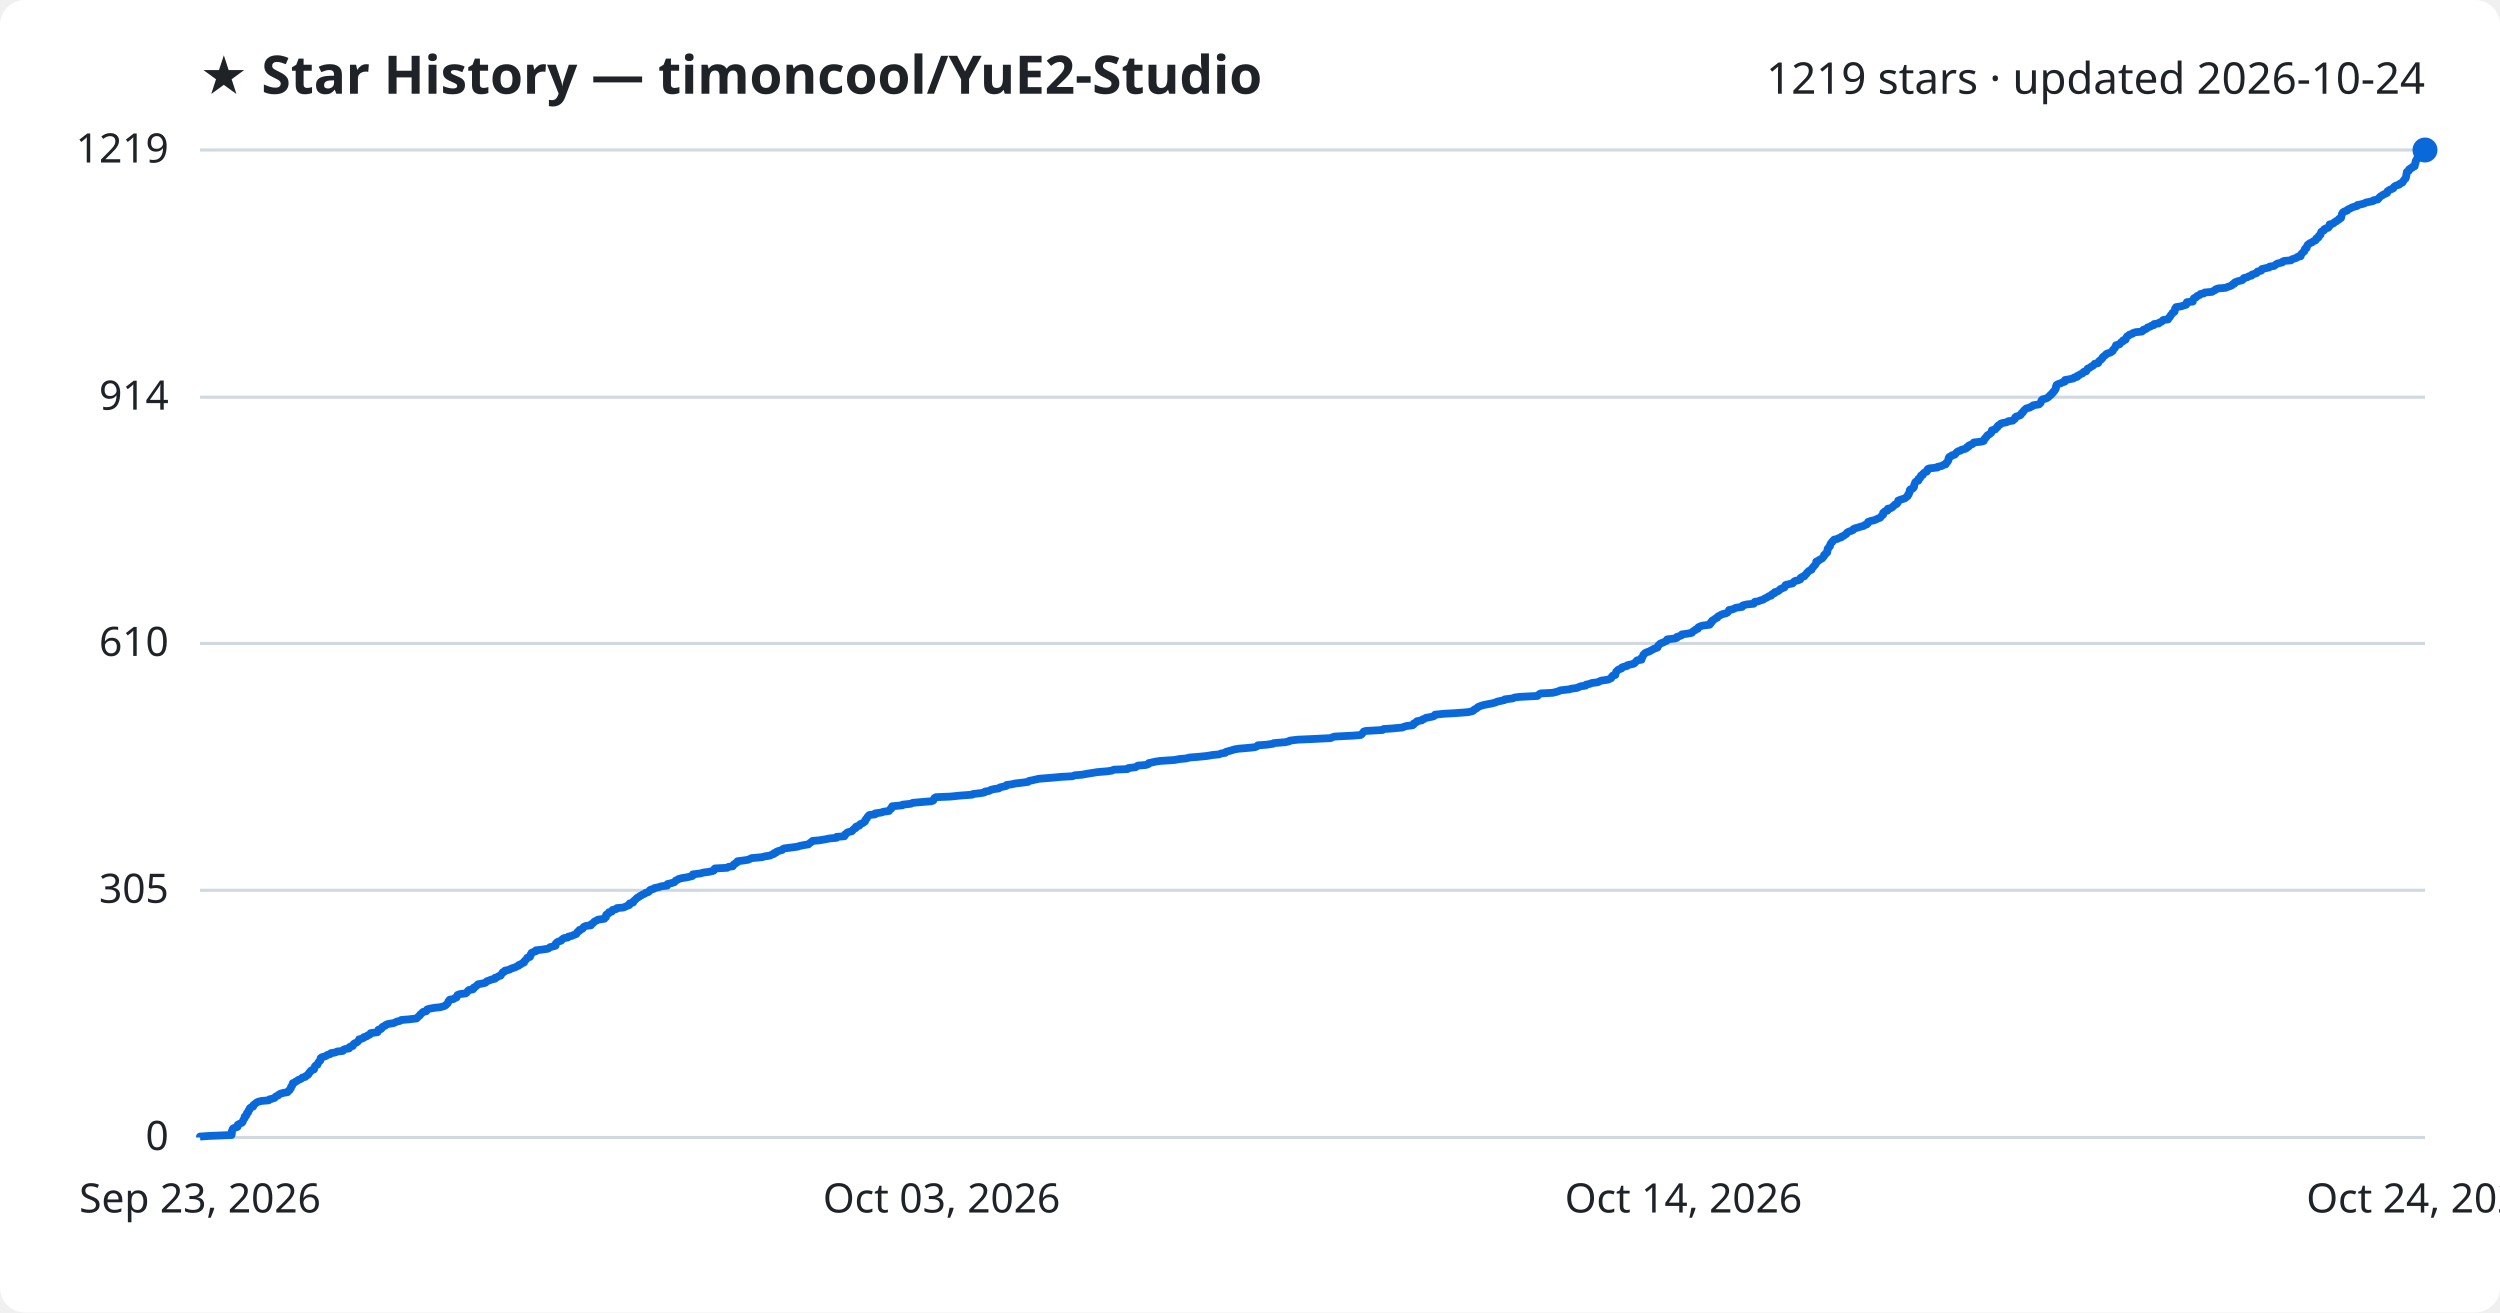
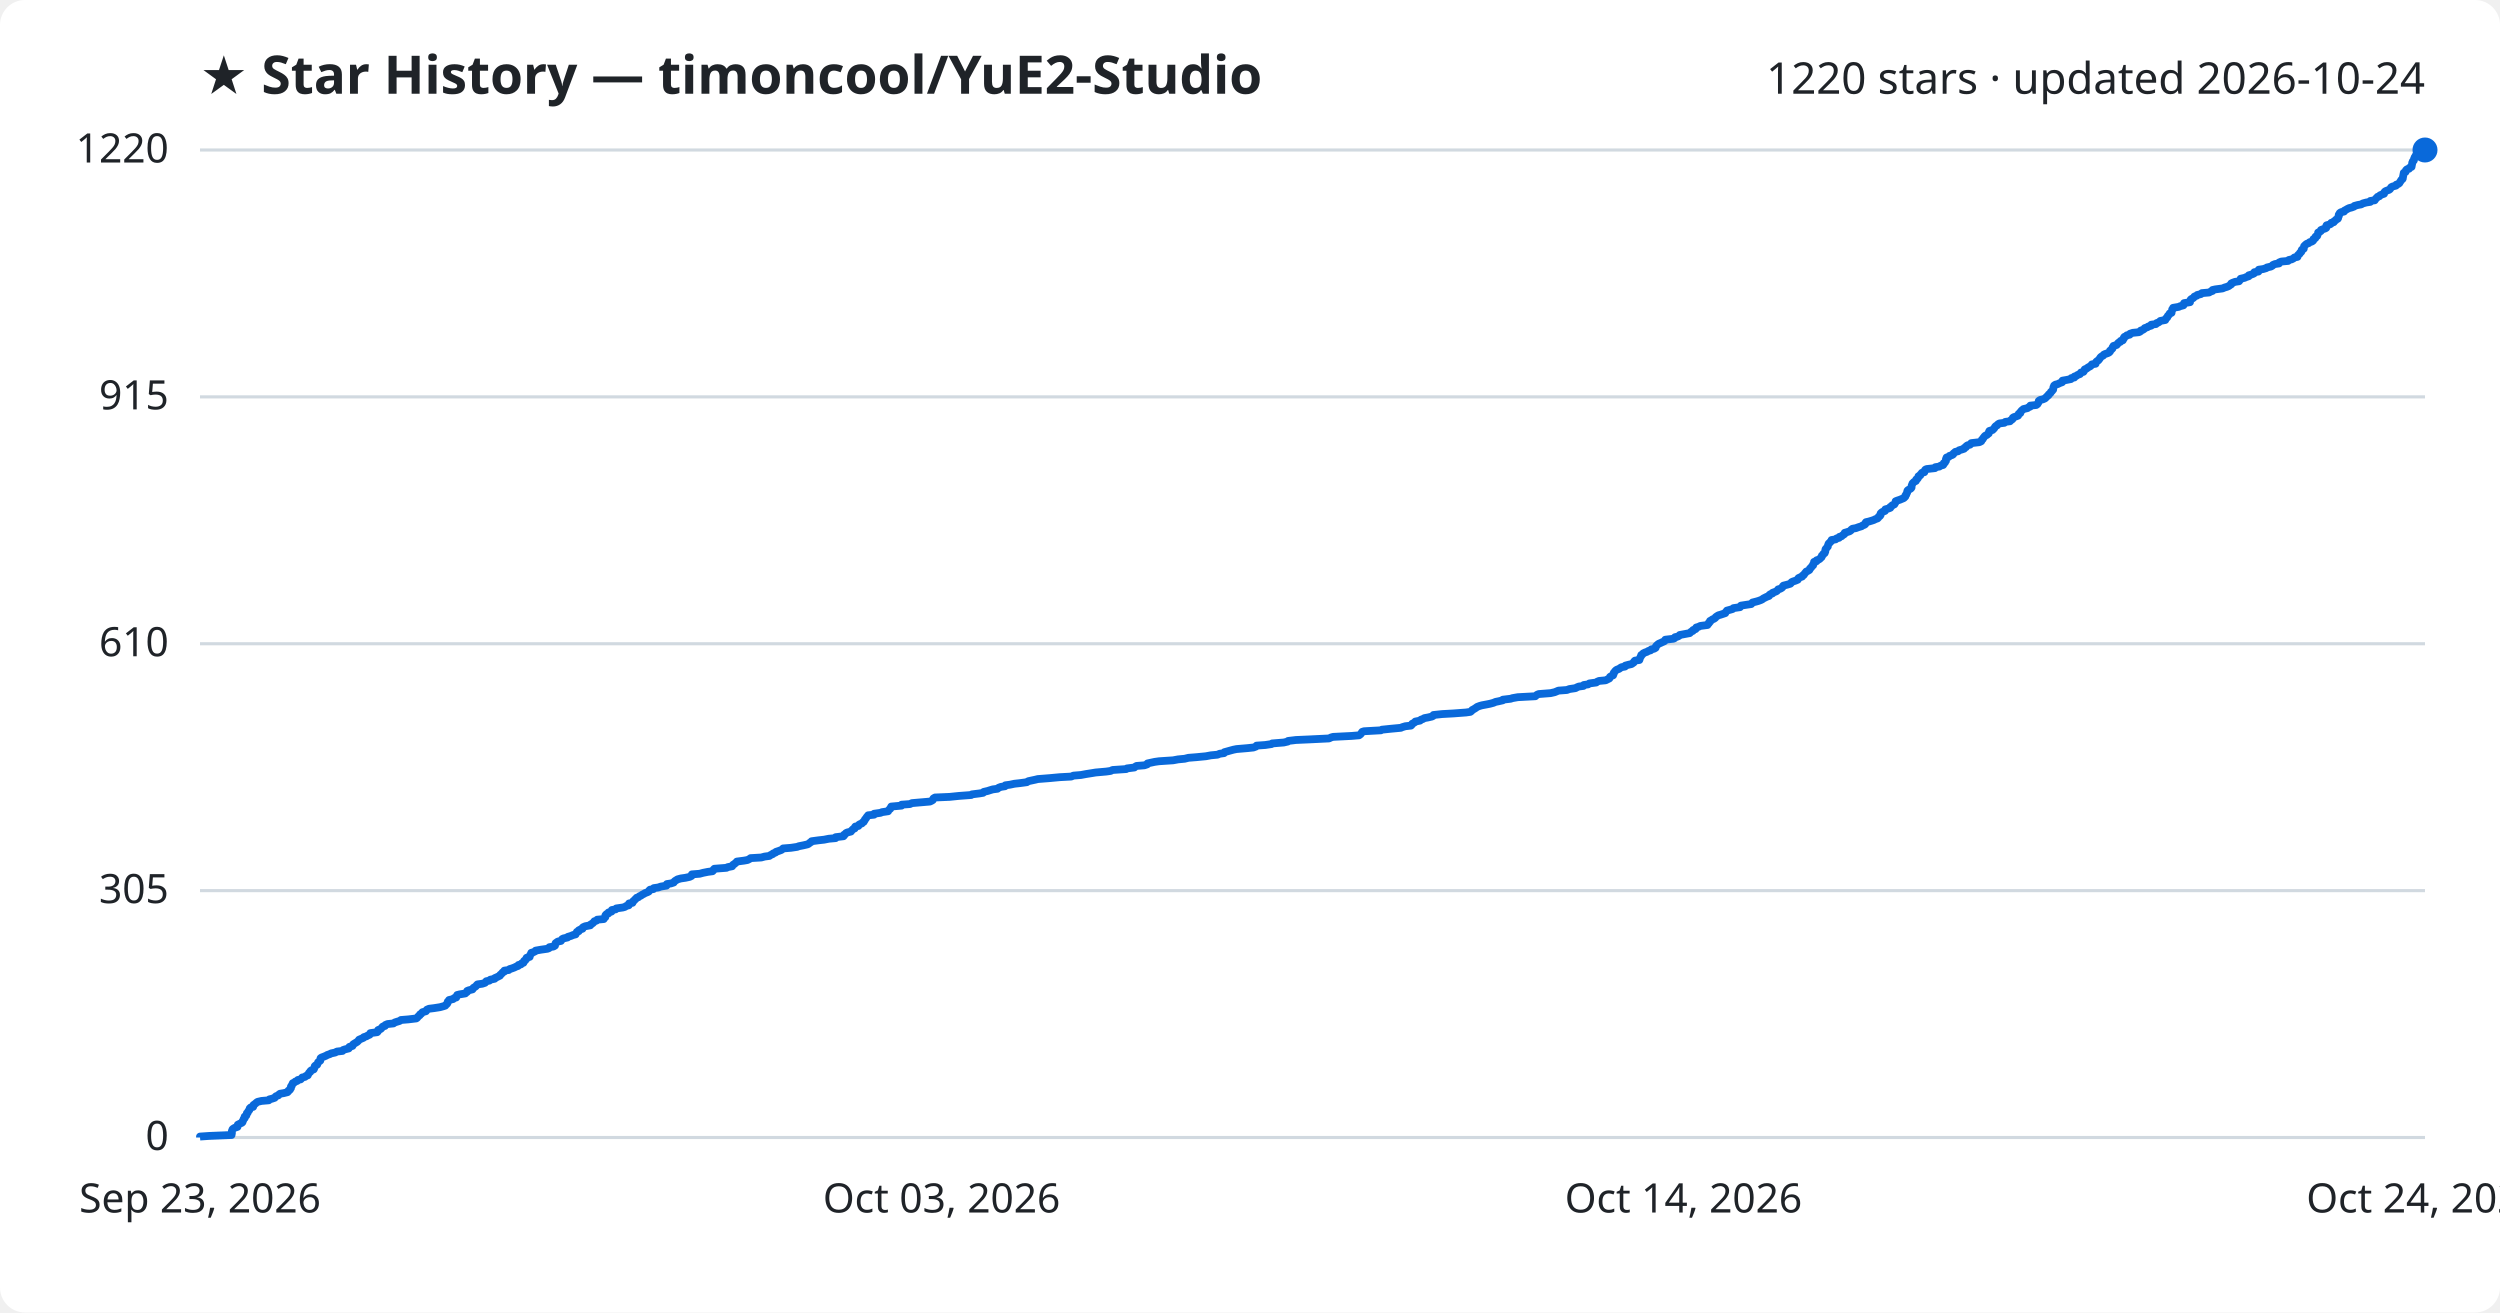
<svg xmlns="http://www.w3.org/2000/svg" viewBox="0 0 800 420" font-family="Segoe UI, sans-serif">
  <rect width="800" height="420" fill="#ffffff" rx="8" />
  <text x="64" y="30" fill="#1f2328" font-size="17" font-weight="700">★ Star History — timoncool/YuE2-Studio</text>
-   <text x="776" y="30" fill="#1f2328" font-size="14" text-anchor="end">1219 stars · updated 2026-10-24</text>
+   <text x="776" y="30" fill="#1f2328" font-size="14" text-anchor="end">1220 stars · updated 2026-10-24</text>
  <line x1="64" y1="364.0" x2="776" y2="364.0" stroke="#d1d9e0" stroke-width="1" />
  <text x="54" y="368.0" fill="#1f2328" font-size="13" text-anchor="end">0</text>
-   <line x1="64" y1="284.9" x2="776" y2="284.9" stroke="#d1d9e0" stroke-width="1" />
-   <text x="54" y="288.9" fill="#1f2328" font-size="13" text-anchor="end">305</text>
-   <line x1="64" y1="205.9" x2="776" y2="205.9" stroke="#d1d9e0" stroke-width="1" />
-   <text x="54" y="209.9" fill="#1f2328" font-size="13" text-anchor="end">610</text>
-   <line x1="64" y1="127.1" x2="776" y2="127.1" stroke="#d1d9e0" stroke-width="1" />
-   <text x="54" y="131.1" fill="#1f2328" font-size="13" text-anchor="end">914</text>
+   <line x1="64" y1="285.0" x2="776" y2="285.0" stroke="#d1d9e0" stroke-width="1" />
+   <text x="54" y="289.0" fill="#1f2328" font-size="13" text-anchor="end">305</text>
+   <line x1="64" y1="206.0" x2="776" y2="206.0" stroke="#d1d9e0" stroke-width="1" />
+   <text x="54" y="210.0" fill="#1f2328" font-size="13" text-anchor="end">610</text>
+   <line x1="64" y1="127.0" x2="776" y2="127.0" stroke="#d1d9e0" stroke-width="1" />
+   <text x="54" y="131.0" fill="#1f2328" font-size="13" text-anchor="end">915</text>
  <line x1="64" y1="48.0" x2="776" y2="48.0" stroke="#d1d9e0" stroke-width="1" />
-   <text x="54" y="52.0" fill="#1f2328" font-size="13" text-anchor="end">1219</text>
-   <path d="M64.0,364.0 L64.0,363.7 L66.9,363.5 L74.1,363.2 L74.1,363.0 L74.2,362.7 L74.2,362.4 L74.2,362.2 L74.2,361.9 L74.4,361.7 L74.4,361.4 L74.6,361.1 L75.1,360.9 L76.0,360.6 L76.1,360.4 L76.1,360.1 L76.1,359.9 L76.7,359.6 L77.4,359.3 L77.6,359.1 L77.7,358.8 L77.8,358.6 L77.9,358.3 L78.1,358.0 L78.3,357.8 L78.3,357.5 L78.3,357.3 L78.8,357.0 L78.9,356.7 L79.0,356.5 L79.0,356.2 L79.4,356.0 L79.4,355.7 L79.5,355.4 L79.8,355.2 L79.9,354.9 L79.9,354.7 L80.2,354.4 L81.0,354.1 L81.1,353.9 L81.1,353.6 L81.4,353.4 L81.8,353.1 L82.0,352.9 L82.5,352.6 L83.7,352.3 L86.0,352.1 L86.2,351.8 L87.1,351.6 L87.9,351.3 L88.1,351.0 L88.4,350.8 L89.1,350.5 L89.2,350.3 L89.7,350.0 L90.8,349.7 L92.0,349.5 L92.3,349.2 L92.4,349.0 L92.8,348.7 L92.9,348.4 L93.1,348.2 L93.1,347.9 L93.2,347.7 L93.5,347.4 L93.5,347.2 L93.7,346.9 L93.7,346.6 L94.3,346.4 L94.6,346.1 L95.1,345.9 L95.4,345.6 L96.2,345.3 L96.5,345.1 L96.8,344.8 L97.7,344.6 L97.9,344.3 L98.5,344.0 L98.7,343.8 L98.8,343.5 L98.9,343.3 L99.3,343.0 L99.4,342.7 L99.7,342.5 L100.5,342.2 L100.5,342.0 L100.6,341.7 L100.7,341.4 L100.8,341.2 L101.1,340.9 L101.6,340.7 L101.7,340.4 L101.8,340.2 L101.9,339.9 L102.2,339.6 L102.5,339.4 L102.5,339.1 L102.6,338.9 L102.6,338.6 L103.0,338.3 L103.8,338.1 L104.5,337.8 L104.7,337.6 L105.7,337.3 L105.9,337.0 L107.3,336.8 L107.8,336.5 L109.7,336.3 L109.8,336.0 L110.4,335.7 L111.7,335.5 L111.9,335.2 L111.9,335.0 L112.9,334.7 L112.9,334.4 L113.1,334.2 L113.4,333.9 L113.9,333.7 L114.4,333.4 L114.6,333.2 L114.8,332.9 L114.9,332.6 L115.7,332.4 L116.4,332.1 L116.4,331.9 L117.4,331.6 L117.7,331.3 L118.3,331.1 L118.5,330.8 L118.6,330.6 L120.8,330.3 L121.0,330.0 L121.0,329.8 L121.1,329.5 L121.9,329.3 L122.2,329.0 L122.3,328.7 L122.6,328.5 L123.3,328.2 L123.4,328.0 L124.1,327.7 L125.9,327.4 L126.4,327.2 L127.0,326.9 L128.0,326.7 L128.4,326.4 L130.8,326.2 L133.3,325.9 L133.6,325.6 L133.8,325.4 L134.1,325.1 L134.4,324.9 L134.5,324.6 L134.9,324.3 L135.1,324.1 L135.4,323.8 L136.4,323.6 L136.6,323.3 L136.7,323.0 L137.4,322.8 L139.0,322.5 L140.9,322.3 L142.0,322.0 L142.6,321.7 L142.8,321.5 L143.1,321.2 L143.3,321.0 L143.4,320.7 L143.5,320.4 L143.8,320.2 L143.9,319.9 L145.1,319.7 L145.5,319.4 L146.1,319.2 L146.1,318.9 L146.3,318.6 L146.4,318.4 L147.2,318.1 L149.0,317.9 L149.4,317.6 L149.6,317.3 L149.7,317.1 L150.1,316.8 L151.3,316.6 L151.6,316.3 L151.6,316.0 L152.1,315.8 L152.4,315.5 L152.7,315.3 L152.9,315.0 L154.4,314.7 L155.3,314.5 L155.6,314.2 L155.8,314.0 L156.7,313.7 L157.1,313.5 L158.4,313.2 L158.4,312.9 L159.1,312.7 L159.5,312.4 L160.2,312.2 L160.3,311.9 L160.6,311.6 L160.8,311.4 L160.9,311.1 L161.5,310.9 L161.6,310.6 L163.0,310.3 L163.3,310.1 L164.0,309.8 L164.7,309.6 L165.3,309.3 L166.0,309.0 L166.0,308.8 L166.8,308.5 L167.0,308.3 L167.7,308.0 L167.7,307.7 L167.9,307.5 L168.2,307.2 L168.4,307.0 L168.6,306.7 L168.7,306.5 L169.6,306.2 L169.7,305.9 L169.8,305.7 L169.8,305.4 L170.1,305.2 L170.1,304.9 L170.8,304.6 L171.5,304.4 L171.5,304.1 L173.3,303.9 L175.3,303.6 L175.8,303.3 L176.0,303.1 L177.2,302.8 L177.8,302.6 L177.8,302.3 L177.8,302.0 L178.0,301.8 L178.3,301.5 L178.7,301.3 L179.6,301.0 L179.8,300.7 L180.0,300.5 L180.5,300.2 L181.7,300.0 L181.9,299.7 L182.9,299.5 L183.6,299.2 L184.4,298.9 L184.5,298.7 L184.7,298.4 L184.8,298.2 L185.4,297.9 L185.4,297.6 L186.0,297.4 L186.5,297.1 L186.6,296.9 L186.8,296.6 L187.5,296.3 L189.1,296.1 L189.1,295.8 L189.5,295.6 L189.9,295.3 L190.1,295.0 L190.4,294.8 L191.1,294.5 L191.3,294.3 L193.4,294.0 L193.5,293.7 L193.9,293.5 L193.9,293.2 L193.9,293.0 L194.0,292.7 L194.3,292.5 L194.9,292.2 L194.9,291.9 L195.8,291.7 L195.9,291.4 L196.0,291.2 L197.2,290.9 L197.4,290.6 L199.5,290.4 L200.2,290.1 L200.6,289.9 L201.4,289.6 L201.4,289.3 L201.5,289.1 L202.6,288.8 L202.7,288.6 L202.8,288.3 L203.2,288.0 L203.4,287.8 L203.7,287.5 L203.9,287.3 L204.5,287.0 L204.8,286.7 L205.3,286.5 L205.7,286.2 L206.3,286.0 L206.6,285.7 L207.4,285.5 L207.8,285.2 L207.9,284.9 L208.2,284.7 L209.3,284.4 L209.4,284.2 L210.8,283.9 L211.7,283.6 L213.5,283.4 L213.6,283.1 L213.6,282.9 L214.9,282.6 L215.8,282.3 L216.0,282.1 L216.2,281.8 L216.7,281.6 L217.1,281.3 L218.2,281.0 L219.5,280.8 L220.9,280.5 L221.6,280.3 L221.6,280.0 L221.7,279.8 L224.1,279.5 L225.2,279.2 L226.8,279.0 L228.2,278.7 L228.5,278.5 L228.5,278.2 L228.8,277.9 L232.7,277.7 L233.1,277.4 L234.5,277.2 L234.6,276.9 L234.8,276.6 L235.3,276.4 L235.5,276.1 L236.0,275.9 L236.0,275.6 L238.3,275.3 L239.5,275.1 L240.1,274.8 L240.5,274.6 L243.8,274.3 L244.9,274.0 L246.4,273.8 L246.9,273.5 L247.6,273.3 L247.7,273.0 L248.4,272.8 L248.6,272.5 L249.5,272.2 L250.3,272.0 L250.5,271.7 L250.9,271.5 L253.3,271.2 L255.4,270.9 L255.9,270.7 L257.4,270.4 L258.7,270.2 L259.0,269.9 L259.4,269.6 L259.7,269.4 L260.0,269.1 L262.2,268.9 L264.0,268.6 L265.5,268.3 L267.7,268.1 L267.7,267.8 L270.2,267.6 L270.4,267.3 L270.4,267.0 L270.8,266.8 L271.0,266.5 L271.4,266.3 L272.6,266.0 L272.8,265.8 L273.0,265.5 L273.3,265.2 L273.8,265.0 L273.8,264.7 L274.0,264.5 L275.0,264.2 L275.1,263.9 L275.3,263.7 L276.1,263.4 L276.3,263.2 L276.8,262.9 L276.8,262.6 L277.0,262.4 L277.1,262.1 L277.4,261.9 L277.5,261.6 L277.7,261.3 L277.9,261.1 L278.2,260.8 L280.0,260.6 L280.0,260.3 L282.1,260.0 L282.5,259.8 L284.5,259.5 L284.6,259.3 L284.8,259.0 L285.2,258.8 L285.2,258.5 L285.5,258.2 L285.5,258.0 L288.8,257.7 L288.8,257.5 L291.5,257.2 L292.1,256.9 L294.4,256.7 L298.0,256.4 L298.6,256.2 L298.8,255.9 L298.9,255.6 L299.0,255.4 L299.5,255.1 L304.2,254.9 L307.1,254.6 L311.1,254.3 L311.3,254.1 L313.8,253.8 L315.0,253.6 L315.2,253.3 L316.5,253.1 L317.0,252.8 L318.1,252.5 L319.6,252.3 L319.9,252.0 L320.7,251.8 L322.0,251.5 L322.1,251.2 L323.6,251.0 L325.0,250.7 L326.8,250.5 L329.0,250.2 L329.3,249.9 L330.3,249.7 L331.6,249.4 L332.5,249.2 L336.3,248.9 L339.5,248.6 L343.2,248.4 L343.9,248.1 L346.3,247.9 L347.9,247.6 L349.8,247.3 L351.0,247.1 L354.4,246.8 L355.8,246.6 L356.4,246.3 L360.8,246.1 L361.0,245.8 L363.4,245.5 L363.7,245.3 L364.1,245.0 L366.6,244.8 L367.5,244.5 L367.6,244.2 L368.5,244.0 L369.9,243.7 L371.3,243.5 L375.8,243.2 L377.4,242.9 L379.6,242.7 L380.7,242.4 L383.3,242.2 L386.3,241.9 L388.0,241.6 L390.1,241.4 L390.8,241.1 L392.1,240.9 L392.3,240.6 L393.4,240.3 L394.1,240.1 L395.1,239.8 L396.2,239.6 L399.7,239.3 L401.6,239.1 L402.3,238.8 L402.5,238.5 L405.4,238.3 L407.4,238.0 L407.6,237.8 L411.3,237.5 L412.6,237.2 L412.7,237.0 L415.2,236.7 L419.7,236.5 L425.8,236.2 L426.4,235.9 L427.1,235.7 L433.0,235.4 L435.4,235.2 L435.8,234.9 L436.0,234.6 L436.2,234.4 L436.4,234.1 L437.1,233.9 L442.4,233.6 L442.7,233.3 L445.6,233.1 L448.8,232.8 L449.2,232.6 L450.2,232.3 L452.0,232.1 L452.4,231.8 L452.4,231.5 L452.9,231.3 L453.4,231.0 L453.4,230.8 L455.0,230.5 L455.2,230.2 L455.9,230.0 L456.3,229.7 L457.5,229.5 L458.8,229.2 L459.2,228.9 L459.2,228.7 L462.1,228.4 L465.7,228.2 L469.7,227.9 L471.1,227.6 L471.5,227.4 L471.7,227.1 L472.1,226.9 L472.6,226.6 L472.9,226.3 L473.3,226.1 L474.1,225.8 L474.8,225.6 L476.3,225.3 L477.4,225.1 L478.5,224.8 L479.2,224.5 L480.2,224.3 L481.5,224.0 L481.5,223.8 L484.0,223.5 L484.7,223.2 L486.3,223.0 L492.0,222.7 L492.2,222.5 L492.5,222.2 L493.0,221.9 L496.8,221.7 L498.1,221.4 L498.7,221.2 L499.4,220.9 L502.1,220.6 L502.8,220.4 L504.8,220.1 L505.1,219.9 L505.9,219.6 L507.4,219.4 L507.5,219.1 L508.9,218.8 L509.2,218.6 L511.4,218.3 L511.7,218.1 L512.4,217.8 L514.5,217.5 L515.0,217.3 L515.6,217.0 L515.7,216.8 L515.8,216.5 L516.1,216.2 L516.9,216.0 L516.9,215.7 L517.0,215.5 L517.1,215.2 L517.2,214.9 L517.5,214.7 L517.7,214.4 L518.1,214.2 L518.9,213.9 L519.0,213.6 L519.5,213.4 L520.7,213.1 L520.7,212.9 L521.9,212.6 L522.8,212.4 L523.2,212.1 L523.4,211.8 L523.6,211.6 L523.9,211.3 L525.3,211.1 L525.3,210.8 L525.3,210.5 L525.6,210.3 L525.7,210.0 L525.8,209.8 L525.9,209.5 L526.3,209.2 L526.4,209.0 L527.0,208.7 L527.7,208.5 L528.2,208.2 L528.8,207.9 L529.1,207.7 L529.9,207.4 L530.4,207.2 L530.5,206.9 L530.6,206.6 L530.9,206.4 L531.1,206.1 L531.4,205.9 L532.2,205.6 L532.6,205.4 L533.3,205.1 L533.5,204.8 L533.5,204.6 L536.1,204.3 L536.6,204.1 L536.6,203.8 L537.6,203.5 L538.1,203.3 L538.2,203.0 L539.8,202.8 L541.4,202.5 L541.6,202.2 L541.8,202.0 L542.4,201.7 L542.5,201.5 L543.3,201.2 L543.4,200.9 L543.5,200.7 L544.2,200.4 L544.8,200.2 L547.1,199.9 L547.1,199.6 L547.5,199.4 L547.5,199.1 L547.9,198.9 L547.9,198.6 L548.3,198.4 L548.7,198.1 L549.2,197.8 L549.6,197.6 L549.7,197.3 L550.1,197.1 L550.6,196.8 L551.3,196.5 L552.2,196.3 L552.8,196.0 L552.9,195.8 L553.2,195.5 L553.3,195.2 L554.4,195.0 L555.1,194.7 L555.4,194.5 L557.5,194.2 L557.5,193.9 L557.8,193.7 L559.1,193.4 L561.2,193.2 L561.3,192.9 L561.5,192.6 L562.7,192.4 L563.4,192.1 L564.2,191.9 L564.6,191.6 L565.0,191.4 L565.6,191.1 L566.0,190.8 L566.8,190.6 L566.9,190.3 L567.1,190.1 L567.9,189.8 L567.9,189.5 L568.7,189.3 L569.2,189.0 L569.5,188.8 L569.7,188.5 L570.4,188.2 L571.0,188.0 L571.1,187.7 L571.2,187.5 L571.4,187.2 L572.6,186.9 L573.6,186.7 L573.9,186.4 L574.0,186.2 L574.4,185.9 L575.4,185.7 L576.1,185.4 L576.1,185.1 L576.2,184.9 L576.7,184.6 L577.4,184.4 L577.5,184.1 L577.9,183.8 L578.1,183.6 L578.2,183.3 L578.5,183.1 L578.7,182.8 L579.2,182.5 L579.7,182.3 L579.8,182.0 L579.9,181.8 L580.2,181.5 L580.4,181.2 L580.6,181.0 L580.9,180.7 L581.0,180.5 L581.2,180.2 L581.2,179.9 L581.2,179.7 L582.0,179.4 L582.1,179.2 L582.7,178.9 L583.1,178.7 L583.3,178.4 L583.6,178.1 L583.7,177.9 L583.7,177.6 L584.1,177.4 L584.2,177.1 L584.7,176.8 L584.7,176.6 L584.8,176.3 L584.8,176.1 L584.8,175.8 L584.9,175.5 L585.2,175.3 L585.3,175.0 L585.6,174.8 L585.6,174.5 L585.7,174.2 L585.8,174.0 L586.0,173.7 L586.3,173.5 L586.4,173.2 L586.8,172.9 L586.9,172.7 L588.1,172.4 L588.4,172.2 L589.3,171.9 L589.3,171.7 L590.1,171.4 L590.4,171.1 L590.8,170.9 L591.0,170.6 L591.1,170.4 L591.7,170.1 L592.6,169.8 L593.0,169.6 L593.1,169.3 L593.5,169.1 L594.6,168.8 L595.5,168.5 L596.4,168.3 L596.7,168.0 L597.4,167.8 L597.7,167.5 L597.7,167.2 L597.8,167.0 L598.7,166.7 L599.7,166.5 L600.4,166.2 L601.0,165.9 L601.6,165.7 L601.9,165.4 L602.0,165.2 L602.3,164.9 L602.6,164.7 L602.6,164.4 L602.6,164.1 L602.9,163.9 L603.2,163.6 L604.0,163.4 L604.1,163.1 L604.1,162.8 L605.1,162.6 L605.6,162.3 L605.7,162.1 L606.1,161.8 L606.3,161.5 L606.9,161.3 L607.1,161.0 L607.3,160.8 L607.4,160.5 L607.4,160.2 L607.9,160.0 L608.8,159.7 L609.5,159.5 L609.9,159.2 L610.2,158.9 L610.5,158.7 L610.5,158.4 L610.8,158.2 L610.8,157.9 L611.0,157.7 L611.1,157.4 L611.1,157.1 L611.1,156.9 L611.3,156.6 L612.0,156.4 L612.3,156.1 L612.5,155.8 L612.5,155.6 L612.5,155.3 L612.6,155.1 L612.7,154.8 L612.8,154.5 L612.9,154.3 L613.3,154.0 L613.9,153.8 L613.9,153.5 L613.9,153.2 L614.4,153.0 L614.6,152.7 L614.6,152.5 L614.7,152.2 L615.3,152.0 L615.3,151.7 L615.6,151.4 L615.8,151.2 L616.6,150.9 L616.7,150.7 L616.7,150.4 L616.9,150.1 L617.3,149.9 L620.0,149.6 L620.0,149.4 L621.4,149.1 L621.8,148.8 L622.6,148.6 L622.8,148.3 L622.8,148.1 L623.2,147.8 L623.3,147.5 L623.5,147.3 L623.5,147.0 L623.5,146.8 L623.6,146.5 L623.8,146.2 L624.4,146.0 L624.6,145.7 L625.5,145.5 L625.8,145.2 L625.9,145.0 L626.2,144.7 L626.6,144.4 L627.4,144.2 L627.7,143.9 L628.7,143.7 L629.3,143.4 L629.4,143.1 L630.0,142.9 L630.0,142.6 L630.4,142.4 L631.2,142.1 L631.5,141.8 L631.6,141.6 L634.2,141.3 L634.8,141.1 L634.9,140.8 L635.0,140.5 L635.3,140.3 L635.4,140.0 L635.7,139.8 L635.8,139.5 L636.1,139.2 L636.6,139.0 L636.9,138.7 L637.2,138.5 L637.3,138.2 L637.3,138.0 L637.4,137.7 L638.5,137.4 L638.6,137.2 L638.9,136.9 L639.2,136.7 L639.2,136.4 L639.5,136.1 L640.0,135.9 L640.2,135.6 L640.7,135.4 L642.2,135.1 L642.6,134.8 L644.1,134.6 L644.3,134.3 L644.7,134.1 L644.9,133.8 L644.9,133.5 L645.2,133.3 L646.2,133.0 L646.6,132.8 L646.8,132.5 L646.9,132.2 L647.3,132.0 L647.4,131.7 L647.6,131.5 L647.8,131.2 L648.1,131.0 L648.4,130.7 L649.6,130.4 L649.8,130.2 L650.5,129.9 L650.6,129.7 L652.5,129.4 L652.8,129.1 L653.0,128.9 L653.1,128.6 L653.2,128.4 L653.3,128.1 L653.6,127.8 L654.5,127.6 L655.2,127.3 L655.4,127.1 L655.8,126.8 L656.0,126.5 L656.4,126.3 L656.5,126.0 L656.8,125.8 L657.1,125.5 L657.1,125.3 L657.5,125.0 L657.6,124.7 L657.8,124.5 L657.9,124.2 L657.9,124.0 L657.9,123.7 L658.1,123.4 L658.1,123.2 L658.6,122.9 L659.3,122.7 L659.9,122.4 L660.8,122.1 L660.8,121.9 L660.8,121.6 L662.0,121.4 L663.5,121.1 L663.7,120.8 L664.7,120.6 L664.7,120.3 L665.3,120.1 L665.6,119.8 L666.4,119.5 L666.5,119.3 L666.8,119.0 L667.6,118.8 L667.7,118.5 L667.9,118.3 L668.0,118.0 L668.7,117.7 L668.9,117.5 L669.4,117.2 L669.8,117.0 L670.1,116.7 L670.3,116.4 L671.4,116.2 L671.5,115.9 L671.6,115.7 L671.9,115.4 L672.3,115.1 L672.5,114.9 L672.8,114.6 L672.8,114.4 L673.1,114.1 L673.5,113.8 L673.8,113.6 L674.0,113.3 L674.4,113.1 L675.4,112.8 L675.8,112.5 L676.1,112.3 L676.1,112.0 L676.3,111.8 L676.6,111.5 L676.8,111.3 L676.9,111.0 L677.1,110.7 L677.1,110.5 L678.2,110.2 L678.4,110.0 L678.6,109.7 L678.9,109.4 L679.4,109.2 L679.4,108.9 L680.2,108.7 L680.2,108.4 L680.4,108.1 L680.5,107.9 L680.7,107.6 L681.2,107.4 L681.4,107.1 L682.4,106.8 L682.5,106.6 L683.4,106.3 L685.4,106.1 L685.8,105.8 L685.9,105.5 L686.7,105.3 L687.1,105.0 L687.2,104.8 L688.1,104.5 L688.3,104.3 L689.3,104.0 L689.3,103.7 L690.8,103.5 L691.0,103.2 L691.6,103.0 L692.0,102.7 L692.2,102.4 L693.8,102.2 L693.9,101.9 L694.0,101.7 L694.4,101.4 L694.5,101.1 L694.6,100.9 L694.9,100.6 L695.1,100.4 L695.2,100.1 L695.8,99.8 L695.9,99.6 L695.9,99.3 L696.0,99.1 L696.0,98.8 L696.3,98.5 L696.3,98.3 L698.1,98.0 L698.6,97.8 L699.6,97.5 L699.7,97.3 L699.7,97.0 L699.8,96.7 L701.7,96.5 L701.7,96.2 L701.8,96.0 L701.9,95.7 L702.1,95.4 L702.7,95.2 L703.0,94.9 L703.1,94.7 L703.9,94.4 L704.1,94.1 L705.2,93.9 L705.5,93.6 L707.8,93.4 L708.3,93.1 L708.9,92.8 L709.0,92.6 L709.8,92.3 L712.2,92.1 L712.9,91.8 L713.5,91.6 L714.2,91.3 L714.4,91.0 L715.0,90.8 L715.0,90.5 L715.3,90.3 L716.1,90.0 L717.4,89.7 L717.7,89.5 L718.0,89.2 L718.0,89.0 L719.2,88.7 L719.6,88.4 L720.5,88.2 L720.6,87.9 L721.2,87.7 L722.1,87.4 L722.3,87.1 L722.4,86.9 L723.6,86.6 L723.7,86.4 L723.8,86.1 L725.1,85.8 L726.1,85.6 L726.3,85.3 L727.7,85.1 L728.1,84.8 L728.3,84.6 L728.9,84.3 L730.3,84.0 L730.3,83.8 L730.9,83.5 L733.1,83.3 L733.4,83.0 L734.3,82.7 L734.9,82.5 L735.2,82.2 L736.2,82.0 L736.2,81.7 L736.3,81.4 L736.6,81.2 L736.8,80.9 L737.0,80.7 L737.4,80.4 L737.4,80.1 L737.5,79.9 L737.6,79.6 L738.1,79.4 L738.1,79.1 L738.3,78.8 L738.3,78.6 L738.5,78.3 L738.8,78.1 L739.2,77.8 L739.8,77.6 L740.1,77.3 L740.8,77.0 L741.1,76.8 L741.2,76.5 L741.2,76.3 L741.9,76.0 L741.9,75.7 L742.0,75.5 L742.5,75.2 L742.6,75.0 L742.6,74.7 L742.8,74.4 L742.8,74.2 L743.3,73.9 L743.7,73.7 L743.7,73.4 L744.2,73.1 L745.0,72.9 L745.3,72.6 L745.4,72.4 L745.4,72.1 L745.5,71.8 L746.5,71.6 L746.9,71.3 L747.0,71.1 L747.7,70.8 L747.8,70.6 L748.4,70.3 L748.5,70.0 L749.1,69.8 L749.2,69.5 L749.2,69.3 L749.3,69.0 L749.4,68.7 L749.4,68.5 L749.6,68.2 L749.7,68.0 L750.1,67.7 L751.1,67.4 L751.1,67.2 L751.6,66.9 L752.1,66.7 L752.6,66.4 L753.5,66.1 L754.3,65.9 L754.4,65.6 L755.5,65.4 L756.6,65.1 L757.1,64.8 L758.2,64.6 L759.5,64.3 L759.5,64.1 L760.9,63.8 L761.1,63.6 L761.3,63.3 L761.6,63.0 L761.8,62.8 L762.4,62.5 L762.6,62.3 L763.3,62.0 L763.9,61.7 L763.9,61.5 L764.0,61.2 L764.3,61.0 L764.8,60.7 L765.6,60.4 L765.9,60.2 L766.0,59.9 L766.2,59.7 L766.7,59.4 L767.7,59.1 L767.8,58.9 L768.4,58.6 L768.8,58.4 L768.9,58.1 L769.1,57.9 L769.3,57.6 L769.5,57.3 L769.8,57.1 L769.9,56.8 L769.9,56.6 L770.0,56.3 L770.0,56.0 L770.1,55.8 L770.1,55.5 L770.2,55.3 L770.2,55.0 L770.8,54.7 L770.9,54.5 L770.9,54.2 L771.2,54.0 L771.9,53.7 L772.0,53.4 L772.7,53.2 L772.7,52.9 L772.8,52.7 L772.8,52.4 L773.0,52.1 L773.0,51.9 L773.0,51.6 L773.1,51.4 L773.4,51.1 L773.5,50.9 L773.5,50.6 L773.7,50.3 L773.7,50.1 L773.9,49.8 L774.0,49.6 L774.4,49.3 L775.2,49.0 L775.2,48.8 L775.6,48.5 L775.9,48.3 L776.0,48.0 L776.0,48.0" fill="none" stroke="#0969da" stroke-width="2.5" stroke-linejoin="round" />
+   <text x="54" y="52.0" fill="#1f2328" font-size="13" text-anchor="end">1220</text>
+   <path d="M64.0,364.0 L64.0,363.7 L66.9,363.5 L74.1,363.2 L74.1,363.0 L74.2,362.7 L74.2,362.4 L74.2,362.2 L74.2,361.9 L74.3,361.7 L74.4,361.4 L74.6,361.2 L75.1,360.9 L76.0,360.6 L76.0,360.4 L76.1,360.1 L76.1,359.9 L76.7,359.6 L77.4,359.3 L77.6,359.1 L77.6,358.8 L77.8,358.6 L77.9,358.3 L78.0,358.0 L78.3,357.8 L78.3,357.5 L78.3,357.3 L78.8,357.0 L78.9,356.7 L79.0,356.5 L79.0,356.2 L79.3,356.0 L79.4,355.7 L79.5,355.5 L79.8,355.2 L79.9,354.9 L79.9,354.7 L80.2,354.4 L81.0,354.2 L81.1,353.9 L81.1,353.6 L81.4,353.4 L81.8,353.1 L82.0,352.9 L82.4,352.6 L83.7,352.3 L86.0,352.1 L86.2,351.8 L87.0,351.6 L87.9,351.3 L88.1,351.0 L88.3,350.8 L89.1,350.5 L89.2,350.3 L89.6,350.0 L90.8,349.8 L92.0,349.5 L92.3,349.2 L92.3,349.0 L92.8,348.7 L92.8,348.5 L93.1,348.2 L93.1,347.9 L93.1,347.7 L93.4,347.4 L93.4,347.2 L93.6,346.9 L93.7,346.6 L94.2,346.4 L94.5,346.1 L95.1,345.9 L95.3,345.6 L96.2,345.4 L96.5,345.1 L96.7,344.8 L97.6,344.6 L97.9,344.3 L98.5,344.1 L98.6,343.8 L98.8,343.5 L98.9,343.3 L99.3,343.0 L99.3,342.8 L99.6,342.5 L100.4,342.2 L100.5,342.0 L100.6,341.7 L100.7,341.5 L100.7,341.2 L101.0,340.9 L101.5,340.7 L101.6,340.4 L101.7,340.2 L101.8,339.9 L102.1,339.7 L102.5,339.4 L102.5,339.1 L102.5,338.9 L102.6,338.6 L102.9,338.4 L103.7,338.1 L104.4,337.8 L104.7,337.6 L105.6,337.3 L105.9,337.1 L107.3,336.8 L107.8,336.5 L109.6,336.3 L109.8,336.0 L110.4,335.8 L111.6,335.5 L111.8,335.2 L111.8,335.0 L112.8,334.7 L112.9,334.5 L113.0,334.2 L113.3,334.0 L113.8,333.7 L114.3,333.4 L114.5,333.2 L114.8,332.9 L114.9,332.7 L115.6,332.4 L116.3,332.1 L116.4,331.9 L117.3,331.6 L117.6,331.4 L118.3,331.1 L118.4,330.8 L118.5,330.6 L120.7,330.3 L120.9,330.1 L120.9,329.8 L121.0,329.6 L121.8,329.3 L122.1,329.0 L122.2,328.8 L122.5,328.5 L123.2,328.3 L123.3,328.0 L124.0,327.7 L125.9,327.5 L126.3,327.2 L126.9,327.0 L127.9,326.7 L128.3,326.4 L130.7,326.2 L133.2,325.9 L133.5,325.7 L133.7,325.4 L134.0,325.1 L134.3,324.9 L134.4,324.6 L134.8,324.4 L135.0,324.1 L135.2,323.9 L136.3,323.6 L136.5,323.3 L136.6,323.1 L137.3,322.8 L138.9,322.6 L140.8,322.3 L141.9,322.0 L142.5,321.8 L142.7,321.5 L143.0,321.3 L143.2,321.0 L143.3,320.7 L143.3,320.5 L143.7,320.2 L143.7,320.0 L145.0,319.7 L145.3,319.4 L146.0,319.2 L146.0,318.9 L146.2,318.7 L146.3,318.4 L147.1,318.2 L148.9,317.9 L149.2,317.6 L149.5,317.4 L149.5,317.1 L150.0,316.9 L151.2,316.6 L151.4,316.3 L151.5,316.1 L152.0,315.8 L152.3,315.6 L152.5,315.3 L152.8,315.0 L154.3,314.8 L155.2,314.5 L155.4,314.3 L155.6,314.0 L156.6,313.8 L156.9,313.5 L158.3,313.2 L158.3,313.0 L159.0,312.7 L159.4,312.5 L160.0,312.2 L160.1,311.9 L160.4,311.7 L160.7,311.4 L160.8,311.2 L161.4,310.9 L161.4,310.6 L162.8,310.4 L163.1,310.1 L163.8,309.9 L164.6,309.6 L165.2,309.3 L165.8,309.1 L165.9,308.8 L166.7,308.6 L166.9,308.3 L167.5,308.1 L167.6,307.8 L167.7,307.5 L168.1,307.3 L168.2,307.0 L168.5,306.8 L168.5,306.5 L169.5,306.2 L169.5,306.0 L169.6,305.7 L169.7,305.5 L170.0,305.2 L170.0,304.9 L170.7,304.7 L171.3,304.4 L171.4,304.2 L173.1,303.9 L175.2,303.6 L175.7,303.4 L175.8,303.1 L177.1,302.9 L177.6,302.6 L177.6,302.4 L177.7,302.1 L177.8,301.8 L178.1,301.6 L178.5,301.3 L179.5,301.1 L179.7,300.8 L179.9,300.5 L180.3,300.3 L181.6,300.0 L181.7,299.8 L182.7,299.5 L183.4,299.2 L184.2,299.0 L184.3,298.7 L184.5,298.5 L184.6,298.2 L185.2,298.0 L185.2,297.7 L185.8,297.4 L186.4,297.2 L186.4,296.9 L186.6,296.7 L187.3,296.4 L188.9,296.1 L188.9,295.9 L189.4,295.6 L189.7,295.4 L190.0,295.1 L190.2,294.8 L190.9,294.6 L191.1,294.3 L193.2,294.1 L193.3,293.8 L193.7,293.5 L193.7,293.3 L193.7,293.0 L193.8,292.8 L194.1,292.5 L194.7,292.3 L194.7,292.0 L195.7,291.7 L195.7,291.5 L195.8,291.2 L197.0,291.0 L197.2,290.7 L199.3,290.4 L200.0,290.2 L200.4,289.9 L201.2,289.7 L201.2,289.4 L201.3,289.1 L202.4,288.9 L202.5,288.6 L202.6,288.4 L203.0,288.1 L203.2,287.8 L203.5,287.6 L203.7,287.3 L204.3,287.1 L204.6,286.8 L205.1,286.6 L205.5,286.3 L206.1,286.0 L206.4,285.8 L207.2,285.5 L207.6,285.3 L207.7,285.0 L208.0,284.7 L209.1,284.5 L209.2,284.2 L210.6,284.0 L211.5,283.7 L213.3,283.4 L213.3,283.2 L213.4,282.9 L214.7,282.7 L215.6,282.4 L215.7,282.2 L216.0,281.9 L216.5,281.6 L216.8,281.4 L217.9,281.1 L219.3,280.9 L220.7,280.6 L221.3,280.3 L221.4,280.1 L221.4,279.8 L223.9,279.6 L225.0,279.3 L226.5,279.0 L228.0,278.8 L228.3,278.5 L228.3,278.3 L228.6,278.0 L232.5,277.7 L232.8,277.5 L234.3,277.2 L234.4,277.0 L234.6,276.7 L235.0,276.5 L235.3,276.2 L235.7,275.9 L235.8,275.7 L238.1,275.4 L239.2,275.2 L239.8,274.9 L240.2,274.6 L243.6,274.4 L244.7,274.1 L246.2,273.9 L246.6,273.6 L247.3,273.3 L247.4,273.1 L248.2,272.8 L248.3,272.6 L249.2,272.3 L250.0,272.0 L250.3,271.8 L250.6,271.5 L253.1,271.3 L255.1,271.0 L255.6,270.8 L257.1,270.5 L258.4,270.2 L258.8,270.0 L259.1,269.7 L259.5,269.5 L259.7,269.2 L261.9,268.9 L263.7,268.7 L265.2,268.4 L267.4,268.2 L267.4,267.9 L269.9,267.6 L270.1,267.4 L270.1,267.1 L270.5,266.9 L270.7,266.6 L271.1,266.4 L272.3,266.1 L272.5,265.8 L272.7,265.6 L273.0,265.3 L273.5,265.1 L273.5,264.8 L273.7,264.5 L274.7,264.3 L274.8,264.0 L275.0,263.8 L275.8,263.5 L276.0,263.2 L276.4,263.0 L276.5,262.7 L276.7,262.5 L276.8,262.2 L277.1,261.9 L277.2,261.7 L277.4,261.4 L277.6,261.2 L277.8,260.9 L279.7,260.7 L279.7,260.4 L281.8,260.1 L282.2,259.9 L284.2,259.6 L284.3,259.4 L284.5,259.1 L284.9,258.8 L284.9,258.6 L285.2,258.3 L285.2,258.1 L288.5,257.8 L288.5,257.5 L291.2,257.3 L291.8,257.0 L294.1,256.8 L297.6,256.5 L298.2,256.2 L298.5,256.0 L298.6,255.7 L298.7,255.5 L299.2,255.2 L303.9,255.0 L306.8,254.7 L310.8,254.4 L311.0,254.2 L313.4,253.9 L314.6,253.7 L314.8,253.4 L316.1,253.1 L316.7,252.9 L317.7,252.6 L319.2,252.4 L319.5,252.1 L320.3,251.8 L321.6,251.6 L321.7,251.3 L323.2,251.1 L324.6,250.8 L326.4,250.6 L328.6,250.3 L329.0,250.0 L329.9,249.8 L331.3,249.5 L332.1,249.3 L335.9,249.0 L339.1,248.7 L342.8,248.5 L343.5,248.2 L345.9,248.0 L347.5,247.7 L349.4,247.4 L350.6,247.2 L354.0,246.9 L355.4,246.7 L356.0,246.4 L360.4,246.1 L360.6,245.9 L363.0,245.6 L363.2,245.4 L363.7,245.1 L366.2,244.9 L367.1,244.6 L367.2,244.3 L368.1,244.1 L369.5,243.8 L370.9,243.6 L375.4,243.3 L377.0,243.0 L379.1,242.8 L380.3,242.5 L382.8,242.3 L385.9,242.0 L387.5,241.7 L389.6,241.5 L390.3,241.2 L391.7,241.0 L391.8,240.7 L392.9,240.4 L393.6,240.2 L394.7,239.9 L395.7,239.7 L399.2,239.4 L401.1,239.2 L401.9,238.9 L402.1,238.6 L404.9,238.4 L406.9,238.1 L407.1,237.9 L410.8,237.6 L412.1,237.3 L412.2,237.1 L414.7,236.8 L419.2,236.6 L425.3,236.3 L425.9,236.0 L426.6,235.8 L432.5,235.5 L434.9,235.3 L435.3,235.0 L435.5,234.8 L435.7,234.5 L435.9,234.2 L436.5,234.0 L441.9,233.7 L442.2,233.5 L445.1,233.2 L448.3,232.9 L448.7,232.7 L449.7,232.4 L451.5,232.2 L451.8,231.9 L451.9,231.6 L452.3,231.4 L452.8,231.1 L452.9,230.9 L454.4,230.6 L454.7,230.3 L455.3,230.1 L455.8,229.8 L456.9,229.6 L458.2,229.3 L458.6,229.1 L458.7,228.8 L461.5,228.5 L465.1,228.3 L469.1,228.0 L470.5,227.8 L470.9,227.5 L471.1,227.2 L471.5,227.0 L472.0,226.7 L472.3,226.5 L472.7,226.2 L473.5,225.9 L474.2,225.7 L475.8,225.4 L476.8,225.2 L477.9,224.9 L478.6,224.6 L479.6,224.4 L480.9,224.1 L480.9,223.9 L483.4,223.6 L484.0,223.4 L485.7,223.1 L491.3,222.8 L491.5,222.6 L491.9,222.3 L492.4,222.1 L496.2,221.8 L497.5,221.5 L498.0,221.3 L498.7,221.0 L501.4,220.8 L502.2,220.5 L504.2,220.2 L504.5,220.0 L505.2,219.7 L506.7,219.5 L506.8,219.2 L508.2,219.0 L508.6,218.7 L510.8,218.4 L511.0,218.2 L511.7,217.9 L513.8,217.7 L514.4,217.4 L515.0,217.1 L515.1,216.9 L515.2,216.6 L515.5,216.4 L516.2,216.1 L516.2,215.8 L516.4,215.6 L516.4,215.3 L516.6,215.1 L516.8,214.8 L517.1,214.5 L517.4,214.3 L518.2,214.0 L518.4,213.8 L518.9,213.5 L520.0,213.3 L520.1,213.0 L521.2,212.7 L522.1,212.5 L522.5,212.2 L522.8,212.0 L522.9,211.7 L523.2,211.4 L524.6,211.2 L524.7,210.9 L524.7,210.7 L524.9,210.4 L525.0,210.1 L525.2,209.9 L525.2,209.6 L525.6,209.4 L525.8,209.1 L526.4,208.8 L527.0,208.6 L527.5,208.3 L528.2,208.1 L528.4,207.8 L529.3,207.6 L529.8,207.3 L529.9,207.0 L529.9,206.8 L530.2,206.5 L530.4,206.3 L530.8,206.0 L531.5,205.7 L531.9,205.5 L532.6,205.2 L532.8,205.0 L532.9,204.7 L535.5,204.4 L535.9,204.2 L536.0,203.9 L536.9,203.7 L537.4,203.4 L537.5,203.2 L539.1,202.9 L540.7,202.6 L540.9,202.4 L541.2,202.1 L541.7,201.9 L541.8,201.6 L542.6,201.3 L542.7,201.1 L542.8,200.8 L543.5,200.6 L544.1,200.3 L546.4,200.0 L546.4,199.8 L546.8,199.5 L546.8,199.3 L547.2,199.0 L547.2,198.7 L547.6,198.5 L548.0,198.2 L548.5,198.0 L548.9,197.7 L549.0,197.5 L549.4,197.2 L549.9,196.9 L550.6,196.7 L551.5,196.4 L552.1,196.2 L552.2,195.9 L552.5,195.6 L552.6,195.4 L553.7,195.1 L554.4,194.9 L554.7,194.6 L556.8,194.3 L556.8,194.1 L557.1,193.8 L558.4,193.6 L560.4,193.3 L560.6,193.0 L560.8,192.8 L562.0,192.5 L562.7,192.3 L563.5,192.0 L563.9,191.8 L564.3,191.5 L564.9,191.2 L565.3,191.0 L566.1,190.7 L566.1,190.5 L566.4,190.2 L567.2,189.9 L567.2,189.7 L568.0,189.4 L568.5,189.2 L568.8,188.9 L569.0,188.6 L569.7,188.4 L570.2,188.1 L570.4,187.9 L570.5,187.6 L570.7,187.4 L571.9,187.1 L572.9,186.8 L573.1,186.6 L573.3,186.3 L573.7,186.1 L574.6,185.8 L575.3,185.5 L575.3,185.3 L575.5,185.0 L575.9,184.8 L576.7,184.5 L576.8,184.2 L577.2,184.0 L577.4,183.7 L577.5,183.5 L577.8,183.2 L578.0,182.9 L578.5,182.7 L579.0,182.4 L579.1,182.2 L579.2,181.9 L579.5,181.7 L579.7,181.4 L579.9,181.1 L580.2,180.9 L580.2,180.6 L580.4,180.4 L580.5,180.1 L580.5,179.8 L581.3,179.6 L581.3,179.3 L581.9,179.1 L582.4,178.8 L582.6,178.5 L582.9,178.3 L583.0,178.0 L583.0,177.8 L583.4,177.5 L583.5,177.2 L583.9,177.0 L584.0,176.7 L584.1,176.5 L584.1,176.2 L584.1,176.0 L584.2,175.7 L584.5,175.4 L584.6,175.2 L584.9,174.9 L584.9,174.7 L585.0,174.4 L585.1,174.1 L585.2,173.9 L585.6,173.6 L585.7,173.4 L586.1,173.1 L586.1,172.8 L587.4,172.6 L587.7,172.3 L588.5,172.1 L588.6,171.8 L589.3,171.6 L589.6,171.3 L590.1,171.0 L590.3,170.8 L590.3,170.5 L591.0,170.3 L591.9,170.0 L592.3,169.7 L592.4,169.5 L592.8,169.2 L593.9,169.0 L594.7,168.7 L595.7,168.4 L595.9,168.2 L596.7,167.9 L596.9,167.7 L596.9,167.4 L597.1,167.1 L598.0,166.9 L599.0,166.6 L599.6,166.4 L600.2,166.1 L600.8,165.9 L601.1,165.6 L601.2,165.3 L601.6,165.1 L601.8,164.8 L601.8,164.6 L601.8,164.3 L602.1,164.0 L602.4,163.8 L603.2,163.5 L603.3,163.3 L603.3,163.0 L604.4,162.7 L604.9,162.5 L604.9,162.2 L605.3,162.0 L605.5,161.7 L606.2,161.4 L606.3,161.2 L606.5,160.9 L606.6,160.7 L606.6,160.4 L607.1,160.2 L608.0,159.9 L608.7,159.6 L609.2,159.4 L609.5,159.1 L609.7,158.9 L609.7,158.6 L610.0,158.3 L610.0,158.1 L610.2,157.8 L610.3,157.6 L610.3,157.3 L610.4,157.0 L610.6,156.8 L611.2,156.5 L611.5,156.3 L611.7,156.0 L611.7,155.8 L611.7,155.5 L611.8,155.2 L611.9,155.0 L612.0,154.7 L612.2,154.5 L612.5,154.2 L613.1,153.9 L613.1,153.7 L613.2,153.4 L613.6,153.2 L613.8,152.9 L613.9,152.6 L613.9,152.4 L614.5,152.1 L614.5,151.9 L614.8,151.6 L615.0,151.3 L615.8,151.1 L615.9,150.8 L615.9,150.6 L616.1,150.3 L616.5,150.1 L619.2,149.8 L619.3,149.5 L620.6,149.3 L621.0,149.0 L621.8,148.8 L622.0,148.5 L622.0,148.2 L622.4,148.0 L622.5,147.7 L622.7,147.5 L622.7,147.2 L622.7,146.9 L622.8,146.7 L622.9,146.4 L623.6,146.2 L623.8,145.9 L624.7,145.6 L625.0,145.4 L625.1,145.1 L625.4,144.9 L625.7,144.6 L626.6,144.4 L626.9,144.1 L627.9,143.8 L628.5,143.6 L628.6,143.3 L629.1,143.1 L629.2,142.8 L629.6,142.5 L630.4,142.3 L630.7,142.0 L630.8,141.8 L633.4,141.5 L634.0,141.2 L634.1,141.0 L634.2,140.7 L634.5,140.5 L634.6,140.2 L634.8,140.0 L635.0,139.7 L635.3,139.4 L635.8,139.2 L636.1,138.9 L636.4,138.7 L636.4,138.4 L636.5,138.1 L636.6,137.9 L637.6,137.6 L637.8,137.4 L638.1,137.1 L638.3,136.8 L638.4,136.6 L638.7,136.3 L639.1,136.1 L639.3,135.8 L639.8,135.5 L641.4,135.3 L641.7,135.0 L643.2,134.8 L643.4,134.5 L643.8,134.3 L644.1,134.0 L644.1,133.7 L644.4,133.5 L645.3,133.2 L645.8,133.0 L645.9,132.7 L646.0,132.4 L646.5,132.2 L646.5,131.9 L646.7,131.7 L646.9,131.4 L647.3,131.1 L647.5,130.9 L648.8,130.6 L649.0,130.4 L649.7,130.1 L649.7,129.8 L651.6,129.6 L652.0,129.3 L652.1,129.1 L652.3,128.8 L652.4,128.6 L652.4,128.3 L652.8,128.0 L653.7,127.8 L654.4,127.5 L654.6,127.3 L654.9,127.0 L655.2,126.7 L655.5,126.5 L655.6,126.2 L655.9,126.0 L656.2,125.7 L656.3,125.4 L656.6,125.2 L656.8,124.9 L657.0,124.7 L657.0,124.4 L657.1,124.2 L657.1,123.9 L657.3,123.6 L657.3,123.4 L657.7,123.1 L658.5,122.9 L659.1,122.6 L659.9,122.3 L660.0,122.1 L660.0,121.8 L661.2,121.6 L662.7,121.3 L662.8,121.0 L663.8,120.8 L663.8,120.5 L664.4,120.3 L664.8,120.0 L665.6,119.7 L665.7,119.5 L665.9,119.2 L666.7,119.0 L666.9,118.7 L667.0,118.5 L667.1,118.2 L667.8,117.9 L668.0,117.7 L668.5,117.4 L668.9,117.2 L669.2,116.9 L669.4,116.6 L670.6,116.4 L670.6,116.1 L670.7,115.9 L671.0,115.6 L671.5,115.3 L671.6,115.1 L671.9,114.8 L672.0,114.6 L672.2,114.3 L672.6,114.0 L673.0,113.8 L673.2,113.5 L673.6,113.3 L674.5,113.0 L674.9,112.8 L675.2,112.5 L675.2,112.2 L675.5,112.0 L675.8,111.7 L676.0,111.5 L676.0,111.2 L676.2,110.9 L676.3,110.7 L677.3,110.4 L677.5,110.2 L677.7,109.9 L678.0,109.6 L678.5,109.4 L678.6,109.1 L679.3,108.9 L679.3,108.6 L679.6,108.4 L679.6,108.1 L679.8,107.8 L680.3,107.6 L680.6,107.3 L681.5,107.1 L681.6,106.8 L682.5,106.5 L684.5,106.3 L685.0,106.0 L685.0,105.8 L685.8,105.5 L686.2,105.2 L686.3,105.0 L687.2,104.7 L687.4,104.5 L688.4,104.2 L688.4,103.9 L689.9,103.7 L690.1,103.4 L690.7,103.2 L691.1,102.9 L691.3,102.7 L692.9,102.4 L693.0,102.1 L693.1,101.9 L693.5,101.6 L693.6,101.4 L693.7,101.1 L694.0,100.8 L694.2,100.6 L694.3,100.3 L694.9,100.1 L694.9,99.8 L695.0,99.5 L695.1,99.3 L695.1,99.0 L695.4,98.8 L695.4,98.5 L697.2,98.2 L697.6,98.0 L698.7,97.7 L698.8,97.5 L698.8,97.2 L698.9,97.0 L700.8,96.7 L700.8,96.4 L700.9,96.2 L701.0,95.9 L701.2,95.7 L701.8,95.4 L702.1,95.1 L702.2,94.9 L703.0,94.6 L703.1,94.4 L704.3,94.1 L704.6,93.8 L706.9,93.6 L707.4,93.3 L708.0,93.1 L708.0,92.8 L708.9,92.6 L711.2,92.3 L711.9,92.0 L712.6,91.8 L713.3,91.5 L713.5,91.3 L714.0,91.0 L714.0,90.7 L714.4,90.5 L715.2,90.2 L716.5,90.0 L716.7,89.7 L717.0,89.4 L717.0,89.2 L718.3,88.9 L718.7,88.7 L719.6,88.4 L719.6,88.1 L720.3,87.9 L721.1,87.6 L721.4,87.4 L721.4,87.1 L722.7,86.9 L722.7,86.6 L722.8,86.3 L724.2,86.1 L725.2,85.8 L725.4,85.6 L726.7,85.3 L727.2,85.0 L727.3,84.8 L728.0,84.5 L729.3,84.3 L729.3,84.0 L730.0,83.7 L732.2,83.5 L732.4,83.2 L733.3,83.0 L733.9,82.7 L734.2,82.4 L735.2,82.2 L735.3,81.9 L735.3,81.7 L735.6,81.4 L735.9,81.2 L736.0,80.9 L736.4,80.6 L736.5,80.4 L736.5,80.1 L736.6,79.9 L737.2,79.6 L737.2,79.3 L737.3,79.1 L737.3,78.8 L737.5,78.6 L737.8,78.3 L738.2,78.0 L738.8,77.8 L739.1,77.5 L739.8,77.3 L740.2,77.0 L740.3,76.8 L740.3,76.5 L740.9,76.2 L741.0,76.0 L741.0,75.7 L741.5,75.5 L741.6,75.2 L741.7,74.9 L741.8,74.7 L741.8,74.4 L742.3,74.2 L742.7,73.9 L742.7,73.6 L743.2,73.4 L744.1,73.1 L744.4,72.9 L744.4,72.6 L744.4,72.3 L744.5,72.1 L745.6,71.8 L745.9,71.6 L746.0,71.3 L746.8,71.1 L746.9,70.8 L747.4,70.5 L747.5,70.3 L748.1,70.0 L748.2,69.8 L748.2,69.5 L748.4,69.2 L748.4,69.0 L748.4,68.7 L748.7,68.5 L748.7,68.2 L749.1,67.9 L750.1,67.7 L750.2,67.4 L750.6,67.2 L751.1,66.9 L751.7,66.6 L752.5,66.4 L753.3,66.1 L753.4,65.9 L754.5,65.6 L755.6,65.4 L756.1,65.1 L757.2,64.8 L758.5,64.6 L758.5,64.3 L759.9,64.1 L760.1,63.8 L760.3,63.5 L760.6,63.3 L760.8,63.0 L761.4,62.8 L761.6,62.5 L762.3,62.2 L762.9,62.0 L762.9,61.7 L763.0,61.5 L763.3,61.2 L763.8,61.0 L764.6,60.7 L764.9,60.4 L765.0,60.2 L765.2,59.9 L765.6,59.7 L766.7,59.4 L766.8,59.1 L767.4,58.9 L767.8,58.6 L767.9,58.4 L768.1,58.1 L768.3,57.8 L768.4,57.6 L768.8,57.3 L768.9,57.1 L768.9,56.8 L769.0,56.5 L769.0,56.3 L769.1,56.0 L769.1,55.8 L769.2,55.5 L769.2,55.3 L769.8,55.0 L769.9,54.7 L769.9,54.5 L770.2,54.2 L770.9,54.0 L771.0,53.7 L771.7,53.4 L771.7,53.2 L771.8,52.9 L771.8,52.7 L771.9,52.4 L771.9,52.1 L772.0,51.9 L772.1,51.6 L772.4,51.4 L772.5,51.1 L772.5,50.8 L772.6,50.6 L772.7,50.3 L772.9,50.1 L773.0,49.8 L773.3,49.6 L774.2,49.3 L774.2,49.0 L774.6,48.8 L774.9,48.5 L775.0,48.3 L776.0,48.0 L776.0,48.0" fill="none" stroke="#0969da" stroke-width="2.5" stroke-linejoin="round" />
  <circle cx="776.0" cy="48.0" r="4" fill="#0969da" />
  <text x="64.0" y="388" fill="#1f2328" font-size="13" text-anchor="middle">Sep 23, 2026</text>
  <text x="301.3" y="388" fill="#1f2328" font-size="13" text-anchor="middle">Oct 03, 2026</text>
  <text x="538.7" y="388" fill="#1f2328" font-size="13" text-anchor="middle">Oct 14, 2026</text>
  <text x="776.0" y="388" fill="#1f2328" font-size="13" text-anchor="middle">Oct 24, 2026</text>
</svg>
